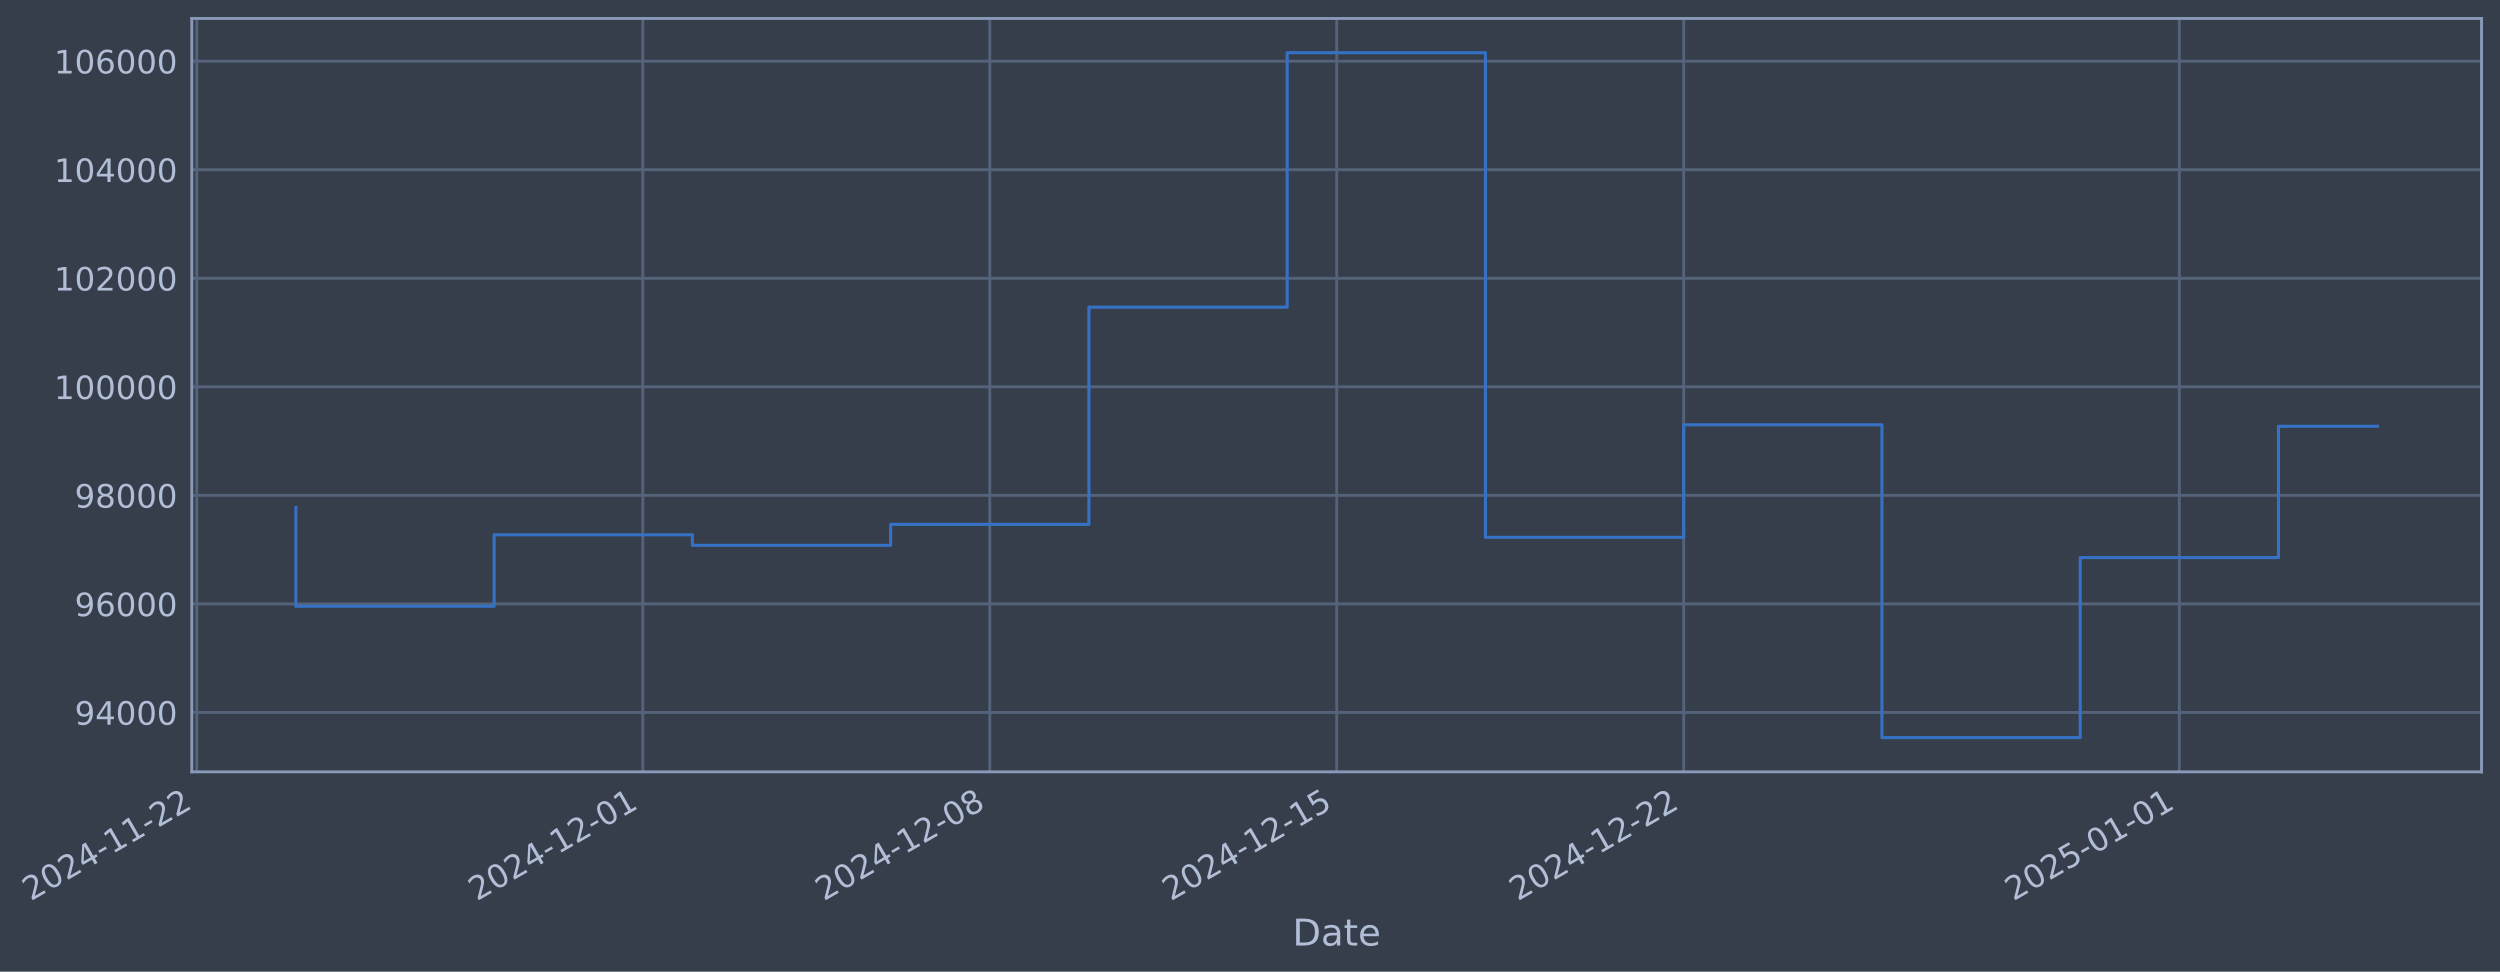
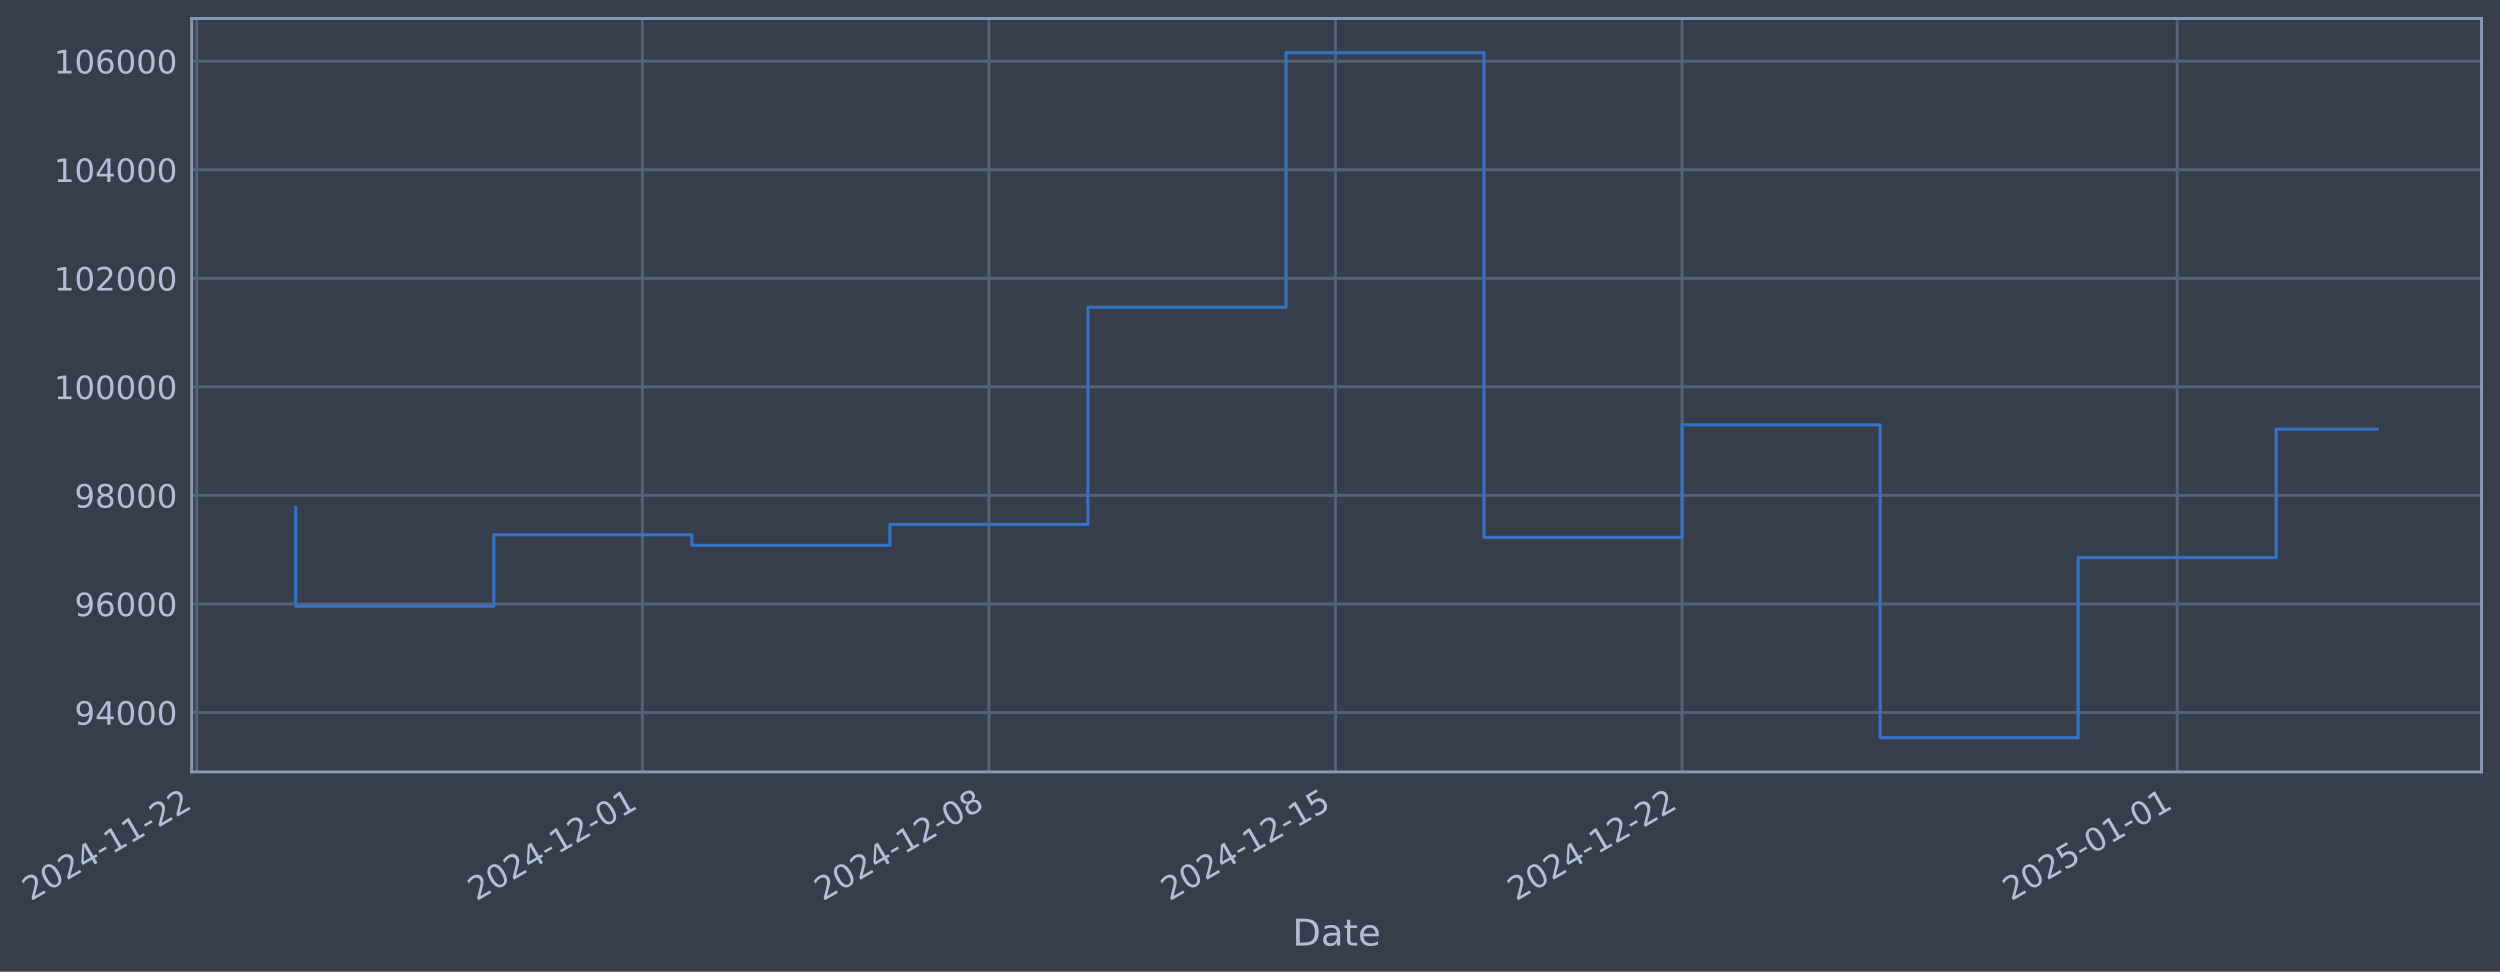
- <svg xmlns="http://www.w3.org/2000/svg" xmlns:xlink="http://www.w3.org/1999/xlink" width="974.783pt" height="378.87pt" viewBox="0 0 974.783 378.87" version="1.1">
+ <svg xmlns="http://www.w3.org/2000/svg" xmlns:xlink="http://www.w3.org/1999/xlink" width="974.739pt" height="378.87pt" viewBox="0 0 974.739 378.87" version="1.1">
  <defs>
    <style type="text/css">*{stroke-linejoin: round; stroke-linecap: butt}</style>
  </defs>
  <g id="figure_1">
    <g id="patch_1">
-       <path d="M 0 378.87  L 974.783 378.87  L 974.783 0  L 0 0  z " style="fill: #373e4b" />
+       <path d="M 0 378.87  L 974.739 378.87  L 974.739 0  L 0 0  z " style="fill: #373e4b" />
    </g>
    <g id="axes_1">
      <g id="patch_2">
-         <path d="M 74.783 300.96  L 967.583 300.96  L 967.583 7.2  L 74.783 7.2  z " style="fill: #373e4b" />
+         <path d="M 74.739 300.96  L 967.539 300.96  L 967.539 7.2  L 74.739 7.2  z " style="fill: #373e4b" />
      </g>
      <g id="matplotlib.axis_1">
        <g id="xtick_1">
          <g id="line2d_1">
-             <path d="M 76.713 300.96  L 76.713 7.2  " clip-path="url(#p471dee0fec)" style="fill: none; stroke: #546379; stroke-width: 1.12; stroke-linecap: square" />
+             <path d="M 76.713 300.96  L 76.713 7.2  " clip-path="url(#pae31cc3adf)" style="fill: none; stroke: #546379; stroke-width: 1.12; stroke-linecap: square" />
          </g>
          <g id="line2d_2" />
          <g id="text_1">
            <g style="fill: #b1bed6" transform="translate(11.98702 351.4642) rotate(-30) scale(0.126 -0.126)">
              <defs>
                <path id="DejaVuSans-32" d="M 1228 531  L 3431 531  L 3431 0  L 469 0  L 469 531  Q 828 903 1448 1529  Q 2069 2156 2228 2338  Q 2531 2678 2651 2914  Q 2772 3150 2772 3378  Q 2772 3750 2511 3984  Q 2250 4219 1831 4219  Q 1534 4219 1204 4116  Q 875 4013 500 3803  L 500 4441  Q 881 4594 1212 4672  Q 1544 4750 1819 4750  Q 2544 4750 2975 4387  Q 3406 4025 3406 3419  Q 3406 3131 3298 2873  Q 3191 2616 2906 2266  Q 2828 2175 2409 1742  Q 1991 1309 1228 531  z " transform="scale(0.015625)" />
                <path id="DejaVuSans-30" d="M 2034 4250  Q 1547 4250 1301 3770  Q 1056 3291 1056 2328  Q 1056 1369 1301 889  Q 1547 409 2034 409  Q 2525 409 2770 889  Q 3016 1369 3016 2328  Q 3016 3291 2770 3770  Q 2525 4250 2034 4250  z M 2034 4750  Q 2819 4750 3233 4129  Q 3647 3509 3647 2328  Q 3647 1150 3233 529  Q 2819 -91 2034 -91  Q 1250 -91 836 529  Q 422 1150 422 2328  Q 422 3509 836 4129  Q 1250 4750 2034 4750  z " transform="scale(0.015625)" />
                <path id="DejaVuSans-34" d="M 2419 4116  L 825 1625  L 2419 1625  L 2419 4116  z M 2253 4666  L 3047 4666  L 3047 1625  L 3713 1625  L 3713 1100  L 3047 1100  L 3047 0  L 2419 0  L 2419 1100  L 313 1100  L 313 1709  L 2253 4666  z " transform="scale(0.015625)" />
                <path id="DejaVuSans-2d" d="M 313 2009  L 1997 2009  L 1997 1497  L 313 1497  L 313 2009  z " transform="scale(0.015625)" />
                <path id="DejaVuSans-31" d="M 794 531  L 1825 531  L 1825 4091  L 703 3866  L 703 4441  L 1819 4666  L 2450 4666  L 2450 531  L 3481 531  L 3481 0  L 794 0  L 794 531  z " transform="scale(0.015625)" />
              </defs>
              <use xlink:href="#DejaVuSans-32" />
              <use xlink:href="#DejaVuSans-30" transform="translate(63.62305 0)" />
              <use xlink:href="#DejaVuSans-32" transform="translate(127.2461 0)" />
              <use xlink:href="#DejaVuSans-34" transform="translate(190.8691 0)" />
              <use xlink:href="#DejaVuSans-2d" transform="translate(254.4922 0)" />
              <use xlink:href="#DejaVuSans-31" transform="translate(290.5762 0)" />
              <use xlink:href="#DejaVuSans-31" transform="translate(354.1992 0)" />
              <use xlink:href="#DejaVuSans-2d" transform="translate(417.8223 0)" />
              <use xlink:href="#DejaVuSans-32" transform="translate(453.9062 0)" />
              <use xlink:href="#DejaVuSans-32" transform="translate(517.5293 0)" />
            </g>
          </g>
        </g>
        <g id="xtick_2">
          <g id="line2d_3">
-             <path d="M 250.647 300.96  L 250.647 7.2  " clip-path="url(#p471dee0fec)" style="fill: none; stroke: #546379; stroke-width: 1.12; stroke-linecap: square" />
+             <path d="M 250.448 300.96  L 250.448 7.2  " clip-path="url(#pae31cc3adf)" style="fill: none; stroke: #546379; stroke-width: 1.12; stroke-linecap: square" />
          </g>
          <g id="line2d_4" />
          <g id="text_2">
-             <g style="fill: #b1bed6" transform="translate(185.9218 351.4642) rotate(-30) scale(0.126 -0.126)">
+             <g style="fill: #b1bed6" transform="translate(185.7226 351.4642) rotate(-30) scale(0.126 -0.126)">
              <use xlink:href="#DejaVuSans-32" />
              <use xlink:href="#DejaVuSans-30" transform="translate(63.62305 0)" />
              <use xlink:href="#DejaVuSans-32" transform="translate(127.2461 0)" />
              <use xlink:href="#DejaVuSans-34" transform="translate(190.8691 0)" />
              <use xlink:href="#DejaVuSans-2d" transform="translate(254.4922 0)" />
              <use xlink:href="#DejaVuSans-31" transform="translate(290.5762 0)" />
              <use xlink:href="#DejaVuSans-32" transform="translate(354.1992 0)" />
              <use xlink:href="#DejaVuSans-2d" transform="translate(417.8223 0)" />
              <use xlink:href="#DejaVuSans-30" transform="translate(453.9062 0)" />
              <use xlink:href="#DejaVuSans-31" transform="translate(517.5293 0)" />
            </g>
          </g>
        </g>
        <g id="xtick_3">
          <g id="line2d_5">
-             <path d="M 385.93 300.96  L 385.93 7.2  " clip-path="url(#p471dee0fec)" style="fill: none; stroke: #546379; stroke-width: 1.12; stroke-linecap: square" />
+             <path d="M 385.576 300.96  L 385.576 7.2  " clip-path="url(#pae31cc3adf)" style="fill: none; stroke: #546379; stroke-width: 1.12; stroke-linecap: square" />
          </g>
          <g id="line2d_6" />
          <g id="text_3">
-             <g style="fill: #b1bed6" transform="translate(321.2045 351.4642) rotate(-30) scale(0.126 -0.126)">
+             <g style="fill: #b1bed6" transform="translate(320.8502 351.4642) rotate(-30) scale(0.126 -0.126)">
              <defs>
                <path id="DejaVuSans-38" d="M 2034 2216  Q 1584 2216 1326 1975  Q 1069 1734 1069 1313  Q 1069 891 1326 650  Q 1584 409 2034 409  Q 2484 409 2743 651  Q 3003 894 3003 1313  Q 3003 1734 2745 1975  Q 2488 2216 2034 2216  z M 1403 2484  Q 997 2584 770 2862  Q 544 3141 544 3541  Q 544 4100 942 4425  Q 1341 4750 2034 4750  Q 2731 4750 3128 4425  Q 3525 4100 3525 3541  Q 3525 3141 3298 2862  Q 3072 2584 2669 2484  Q 3125 2378 3379 2068  Q 3634 1759 3634 1313  Q 3634 634 3220 271  Q 2806 -91 2034 -91  Q 1263 -91 848 271  Q 434 634 434 1313  Q 434 1759 690 2068  Q 947 2378 1403 2484  z M 1172 3481  Q 1172 3119 1398 2916  Q 1625 2713 2034 2713  Q 2441 2713 2670 2916  Q 2900 3119 2900 3481  Q 2900 3844 2670 4047  Q 2441 4250 2034 4250  Q 1625 4250 1398 4047  Q 1172 3844 1172 3481  z " transform="scale(0.015625)" />
              </defs>
              <use xlink:href="#DejaVuSans-32" />
              <use xlink:href="#DejaVuSans-30" transform="translate(63.62305 0)" />
              <use xlink:href="#DejaVuSans-32" transform="translate(127.2461 0)" />
              <use xlink:href="#DejaVuSans-34" transform="translate(190.8691 0)" />
              <use xlink:href="#DejaVuSans-2d" transform="translate(254.4922 0)" />
              <use xlink:href="#DejaVuSans-31" transform="translate(290.5762 0)" />
              <use xlink:href="#DejaVuSans-32" transform="translate(354.1992 0)" />
              <use xlink:href="#DejaVuSans-2d" transform="translate(417.8223 0)" />
              <use xlink:href="#DejaVuSans-30" transform="translate(453.9062 0)" />
              <use xlink:href="#DejaVuSans-38" transform="translate(517.5293 0)" />
            </g>
          </g>
        </g>
        <g id="xtick_4">
          <g id="line2d_7">
-             <path d="M 521.213 300.96  L 521.213 7.2  " clip-path="url(#p471dee0fec)" style="fill: none; stroke: #546379; stroke-width: 1.12; stroke-linecap: square" />
+             <path d="M 520.703 300.96  L 520.703 7.2  " clip-path="url(#pae31cc3adf)" style="fill: none; stroke: #546379; stroke-width: 1.12; stroke-linecap: square" />
          </g>
          <g id="line2d_8" />
          <g id="text_4">
-             <g style="fill: #b1bed6" transform="translate(456.4871 351.4642) rotate(-30) scale(0.126 -0.126)">
+             <g style="fill: #b1bed6" transform="translate(455.9779 351.4642) rotate(-30) scale(0.126 -0.126)">
              <defs>
                <path id="DejaVuSans-35" d="M 691 4666  L 3169 4666  L 3169 4134  L 1269 4134  L 1269 2991  Q 1406 3038 1543 3061  Q 1681 3084 1819 3084  Q 2600 3084 3056 2656  Q 3513 2228 3513 1497  Q 3513 744 3044 326  Q 2575 -91 1722 -91  Q 1428 -91 1123 -41  Q 819 9 494 109  L 494 744  Q 775 591 1075 516  Q 1375 441 1709 441  Q 2250 441 2565 725  Q 2881 1009 2881 1497  Q 2881 1984 2565 2268  Q 2250 2553 1709 2553  Q 1456 2553 1204 2497  Q 953 2441 691 2322  L 691 4666  z " transform="scale(0.015625)" />
              </defs>
              <use xlink:href="#DejaVuSans-32" />
              <use xlink:href="#DejaVuSans-30" transform="translate(63.62305 0)" />
              <use xlink:href="#DejaVuSans-32" transform="translate(127.2461 0)" />
              <use xlink:href="#DejaVuSans-34" transform="translate(190.8691 0)" />
              <use xlink:href="#DejaVuSans-2d" transform="translate(254.4922 0)" />
              <use xlink:href="#DejaVuSans-31" transform="translate(290.5762 0)" />
              <use xlink:href="#DejaVuSans-32" transform="translate(354.1992 0)" />
              <use xlink:href="#DejaVuSans-2d" transform="translate(417.8223 0)" />
              <use xlink:href="#DejaVuSans-31" transform="translate(453.9062 0)" />
              <use xlink:href="#DejaVuSans-35" transform="translate(517.5293 0)" />
            </g>
          </g>
        </g>
        <g id="xtick_5">
          <g id="line2d_9">
-             <path d="M 656.495 300.96  L 656.495 7.2  " clip-path="url(#p471dee0fec)" style="fill: none; stroke: #546379; stroke-width: 1.12; stroke-linecap: square" />
+             <path d="M 655.831 300.96  L 655.831 7.2  " clip-path="url(#pae31cc3adf)" style="fill: none; stroke: #546379; stroke-width: 1.12; stroke-linecap: square" />
          </g>
          <g id="line2d_10" />
          <g id="text_5">
-             <g style="fill: #b1bed6" transform="translate(591.7698 351.4642) rotate(-30) scale(0.126 -0.126)">
+             <g style="fill: #b1bed6" transform="translate(591.1055 351.4642) rotate(-30) scale(0.126 -0.126)">
              <use xlink:href="#DejaVuSans-32" />
              <use xlink:href="#DejaVuSans-30" transform="translate(63.62305 0)" />
              <use xlink:href="#DejaVuSans-32" transform="translate(127.2461 0)" />
              <use xlink:href="#DejaVuSans-34" transform="translate(190.8691 0)" />
              <use xlink:href="#DejaVuSans-2d" transform="translate(254.4922 0)" />
              <use xlink:href="#DejaVuSans-31" transform="translate(290.5762 0)" />
              <use xlink:href="#DejaVuSans-32" transform="translate(354.1992 0)" />
              <use xlink:href="#DejaVuSans-2d" transform="translate(417.8223 0)" />
              <use xlink:href="#DejaVuSans-32" transform="translate(453.9062 0)" />
              <use xlink:href="#DejaVuSans-32" transform="translate(517.5293 0)" />
            </g>
          </g>
        </g>
        <g id="xtick_6">
          <g id="line2d_11">
-             <path d="M 849.756 300.96  L 849.756 7.2  " clip-path="url(#p471dee0fec)" style="fill: none; stroke: #546379; stroke-width: 1.12; stroke-linecap: square" />
+             <path d="M 848.871 300.96  L 848.871 7.2  " clip-path="url(#pae31cc3adf)" style="fill: none; stroke: #546379; stroke-width: 1.12; stroke-linecap: square" />
          </g>
          <g id="line2d_12" />
          <g id="text_6">
-             <g style="fill: #b1bed6" transform="translate(785.0307 351.4642) rotate(-30) scale(0.126 -0.126)">
+             <g style="fill: #b1bed6" transform="translate(784.145 351.4642) rotate(-30) scale(0.126 -0.126)">
              <use xlink:href="#DejaVuSans-32" />
              <use xlink:href="#DejaVuSans-30" transform="translate(63.62305 0)" />
              <use xlink:href="#DejaVuSans-32" transform="translate(127.2461 0)" />
              <use xlink:href="#DejaVuSans-35" transform="translate(190.8691 0)" />
              <use xlink:href="#DejaVuSans-2d" transform="translate(254.4922 0)" />
              <use xlink:href="#DejaVuSans-30" transform="translate(290.5762 0)" />
              <use xlink:href="#DejaVuSans-31" transform="translate(354.1992 0)" />
              <use xlink:href="#DejaVuSans-2d" transform="translate(417.8223 0)" />
              <use xlink:href="#DejaVuSans-30" transform="translate(453.9062 0)" />
              <use xlink:href="#DejaVuSans-31" transform="translate(517.5293 0)" />
            </g>
          </g>
        </g>
        <g id="text_7">
-           <g style="fill: #b1bed6" transform="translate(503.9738 368.6753) scale(0.144 -0.144)">
+           <g style="fill: #b1bed6" transform="translate(503.9295 368.6753) scale(0.144 -0.144)">
            <defs>
              <path id="DejaVuSans-44" d="M 1259 4147  L 1259 519  L 2022 519  Q 2988 519 3436 956  Q 3884 1394 3884 2338  Q 3884 3275 3436 3711  Q 2988 4147 2022 4147  L 1259 4147  z M 628 4666  L 1925 4666  Q 3281 4666 3915 4102  Q 4550 3538 4550 2338  Q 4550 1131 3912 565  Q 3275 0 1925 0  L 628 0  L 628 4666  z " transform="scale(0.015625)" />
              <path id="DejaVuSans-61" d="M 2194 1759  Q 1497 1759 1228 1600  Q 959 1441 959 1056  Q 959 750 1161 570  Q 1363 391 1709 391  Q 2188 391 2477 730  Q 2766 1069 2766 1631  L 2766 1759  L 2194 1759  z M 3341 1997  L 3341 0  L 2766 0  L 2766 531  Q 2569 213 2275 61  Q 1981 -91 1556 -91  Q 1019 -91 701 211  Q 384 513 384 1019  Q 384 1609 779 1909  Q 1175 2209 1959 2209  L 2766 2209  L 2766 2266  Q 2766 2663 2505 2880  Q 2244 3097 1772 3097  Q 1472 3097 1187 3025  Q 903 2953 641 2809  L 641 3341  Q 956 3463 1253 3523  Q 1550 3584 1831 3584  Q 2591 3584 2966 3190  Q 3341 2797 3341 1997  z " transform="scale(0.015625)" />
              <path id="DejaVuSans-74" d="M 1172 4494  L 1172 3500  L 2356 3500  L 2356 3053  L 1172 3053  L 1172 1153  Q 1172 725 1289 603  Q 1406 481 1766 481  L 2356 481  L 2356 0  L 1766 0  Q 1100 0 847 248  Q 594 497 594 1153  L 594 3053  L 172 3053  L 172 3500  L 594 3500  L 594 4494  L 1172 4494  z " transform="scale(0.015625)" />
              <path id="DejaVuSans-65" d="M 3597 1894  L 3597 1613  L 953 1613  Q 991 1019 1311 708  Q 1631 397 2203 397  Q 2534 397 2845 478  Q 3156 559 3463 722  L 3463 178  Q 3153 47 2828 -22  Q 2503 -91 2169 -91  Q 1331 -91 842 396  Q 353 884 353 1716  Q 353 2575 817 3079  Q 1281 3584 2069 3584  Q 2775 3584 3186 3129  Q 3597 2675 3597 1894  z M 3022 2063  Q 3016 2534 2758 2815  Q 2500 3097 2075 3097  Q 1594 3097 1305 2825  Q 1016 2553 972 2059  L 3022 2063  z " transform="scale(0.015625)" />
            </defs>
            <use xlink:href="#DejaVuSans-44" />
            <use xlink:href="#DejaVuSans-61" transform="translate(77.00195 0)" />
            <use xlink:href="#DejaVuSans-74" transform="translate(138.2812 0)" />
            <use xlink:href="#DejaVuSans-65" transform="translate(177.4902 0)" />
          </g>
        </g>
      </g>
      <g id="matplotlib.axis_2">
        <g id="ytick_1">
          <g id="line2d_13">
-             <path d="M 74.783 277.797  L 967.583 277.797  " clip-path="url(#p471dee0fec)" style="fill: none; stroke: #546379; stroke-width: 1.12; stroke-linecap: square" />
+             <path d="M 74.739 277.797  L 967.539 277.797  " clip-path="url(#pae31cc3adf)" style="fill: none; stroke: #546379; stroke-width: 1.12; stroke-linecap: square" />
          </g>
          <g id="line2d_14" />
          <g id="text_8">
-             <g style="fill: #b1bed6" transform="translate(29.09914 282.5841) scale(0.126 -0.126)">
+             <g style="fill: #b1bed6" transform="translate(29.05486 282.5841) scale(0.126 -0.126)">
              <defs>
                <path id="DejaVuSans-39" d="M 703 97  L 703 672  Q 941 559 1184 500  Q 1428 441 1663 441  Q 2288 441 2617 861  Q 2947 1281 2994 2138  Q 2813 1869 2534 1725  Q 2256 1581 1919 1581  Q 1219 1581 811 2004  Q 403 2428 403 3163  Q 403 3881 828 4315  Q 1253 4750 1959 4750  Q 2769 4750 3195 4129  Q 3622 3509 3622 2328  Q 3622 1225 3098 567  Q 2575 -91 1691 -91  Q 1453 -91 1209 -44  Q 966 3 703 97  z M 1959 2075  Q 2384 2075 2632 2365  Q 2881 2656 2881 3163  Q 2881 3666 2632 3958  Q 2384 4250 1959 4250  Q 1534 4250 1286 3958  Q 1038 3666 1038 3163  Q 1038 2656 1286 2365  Q 1534 2075 1959 2075  z " transform="scale(0.015625)" />
              </defs>
              <use xlink:href="#DejaVuSans-39" />
              <use xlink:href="#DejaVuSans-34" transform="translate(63.62305 0)" />
              <use xlink:href="#DejaVuSans-30" transform="translate(127.2461 0)" />
              <use xlink:href="#DejaVuSans-30" transform="translate(190.8691 0)" />
              <use xlink:href="#DejaVuSans-30" transform="translate(254.4922 0)" />
            </g>
          </g>
        </g>
        <g id="ytick_2">
          <g id="line2d_15">
-             <path d="M 74.783 235.473  L 967.583 235.473  " clip-path="url(#p471dee0fec)" style="fill: none; stroke: #546379; stroke-width: 1.12; stroke-linecap: square" />
+             <path d="M 74.739 235.473  L 967.539 235.473  " clip-path="url(#pae31cc3adf)" style="fill: none; stroke: #546379; stroke-width: 1.12; stroke-linecap: square" />
          </g>
          <g id="line2d_16" />
          <g id="text_9">
-             <g style="fill: #b1bed6" transform="translate(29.09914 240.2602) scale(0.126 -0.126)">
+             <g style="fill: #b1bed6" transform="translate(29.05486 240.2602) scale(0.126 -0.126)">
              <defs>
                <path id="DejaVuSans-36" d="M 2113 2584  Q 1688 2584 1439 2293  Q 1191 2003 1191 1497  Q 1191 994 1439 701  Q 1688 409 2113 409  Q 2538 409 2786 701  Q 3034 994 3034 1497  Q 3034 2003 2786 2293  Q 2538 2584 2113 2584  z M 3366 4563  L 3366 3988  Q 3128 4100 2886 4159  Q 2644 4219 2406 4219  Q 1781 4219 1451 3797  Q 1122 3375 1075 2522  Q 1259 2794 1537 2939  Q 1816 3084 2150 3084  Q 2853 3084 3261 2657  Q 3669 2231 3669 1497  Q 3669 778 3244 343  Q 2819 -91 2113 -91  Q 1303 -91 875 529  Q 447 1150 447 2328  Q 447 3434 972 4092  Q 1497 4750 2381 4750  Q 2619 4750 2861 4703  Q 3103 4656 3366 4563  z " transform="scale(0.015625)" />
              </defs>
              <use xlink:href="#DejaVuSans-39" />
              <use xlink:href="#DejaVuSans-36" transform="translate(63.62305 0)" />
              <use xlink:href="#DejaVuSans-30" transform="translate(127.2461 0)" />
              <use xlink:href="#DejaVuSans-30" transform="translate(190.8691 0)" />
              <use xlink:href="#DejaVuSans-30" transform="translate(254.4922 0)" />
            </g>
          </g>
        </g>
        <g id="ytick_3">
          <g id="line2d_17">
-             <path d="M 74.783 193.149  L 967.583 193.149  " clip-path="url(#p471dee0fec)" style="fill: none; stroke: #546379; stroke-width: 1.12; stroke-linecap: square" />
+             <path d="M 74.739 193.149  L 967.539 193.149  " clip-path="url(#pae31cc3adf)" style="fill: none; stroke: #546379; stroke-width: 1.12; stroke-linecap: square" />
          </g>
          <g id="line2d_18" />
          <g id="text_10">
-             <g style="fill: #b1bed6" transform="translate(29.09914 197.9364) scale(0.126 -0.126)">
+             <g style="fill: #b1bed6" transform="translate(29.05486 197.9364) scale(0.126 -0.126)">
              <use xlink:href="#DejaVuSans-39" />
              <use xlink:href="#DejaVuSans-38" transform="translate(63.62305 0)" />
              <use xlink:href="#DejaVuSans-30" transform="translate(127.2461 0)" />
              <use xlink:href="#DejaVuSans-30" transform="translate(190.8691 0)" />
              <use xlink:href="#DejaVuSans-30" transform="translate(254.4922 0)" />
            </g>
          </g>
        </g>
        <g id="ytick_4">
          <g id="line2d_19">
-             <path d="M 74.783 150.826  L 967.583 150.826  " clip-path="url(#p471dee0fec)" style="fill: none; stroke: #546379; stroke-width: 1.12; stroke-linecap: square" />
+             <path d="M 74.739 150.826  L 967.539 150.826  " clip-path="url(#pae31cc3adf)" style="fill: none; stroke: #546379; stroke-width: 1.12; stroke-linecap: square" />
          </g>
          <g id="line2d_20" />
          <g id="text_11">
-             <g style="fill: #b1bed6" transform="translate(21.08239 155.6126) scale(0.126 -0.126)">
+             <g style="fill: #b1bed6" transform="translate(21.03811 155.6126) scale(0.126 -0.126)">
              <use xlink:href="#DejaVuSans-31" />
              <use xlink:href="#DejaVuSans-30" transform="translate(63.62305 0)" />
              <use xlink:href="#DejaVuSans-30" transform="translate(127.2461 0)" />
              <use xlink:href="#DejaVuSans-30" transform="translate(190.8691 0)" />
              <use xlink:href="#DejaVuSans-30" transform="translate(254.4922 0)" />
              <use xlink:href="#DejaVuSans-30" transform="translate(318.1152 0)" />
            </g>
          </g>
        </g>
        <g id="ytick_5">
          <g id="line2d_21">
-             <path d="M 74.783 108.502  L 967.583 108.502  " clip-path="url(#p471dee0fec)" style="fill: none; stroke: #546379; stroke-width: 1.12; stroke-linecap: square" />
+             <path d="M 74.739 108.502  L 967.539 108.502  " clip-path="url(#pae31cc3adf)" style="fill: none; stroke: #546379; stroke-width: 1.12; stroke-linecap: square" />
          </g>
          <g id="line2d_22" />
          <g id="text_12">
-             <g style="fill: #b1bed6" transform="translate(21.08239 113.2888) scale(0.126 -0.126)">
+             <g style="fill: #b1bed6" transform="translate(21.03811 113.2888) scale(0.126 -0.126)">
              <use xlink:href="#DejaVuSans-31" />
              <use xlink:href="#DejaVuSans-30" transform="translate(63.62305 0)" />
              <use xlink:href="#DejaVuSans-32" transform="translate(127.2461 0)" />
              <use xlink:href="#DejaVuSans-30" transform="translate(190.8691 0)" />
              <use xlink:href="#DejaVuSans-30" transform="translate(254.4922 0)" />
              <use xlink:href="#DejaVuSans-30" transform="translate(318.1152 0)" />
            </g>
          </g>
        </g>
        <g id="ytick_6">
          <g id="line2d_23">
-             <path d="M 74.783 66.178  L 967.583 66.178  " clip-path="url(#p471dee0fec)" style="fill: none; stroke: #546379; stroke-width: 1.12; stroke-linecap: square" />
+             <path d="M 74.739 66.178  L 967.539 66.178  " clip-path="url(#pae31cc3adf)" style="fill: none; stroke: #546379; stroke-width: 1.12; stroke-linecap: square" />
          </g>
          <g id="line2d_24" />
          <g id="text_13">
-             <g style="fill: #b1bed6" transform="translate(21.08239 70.96502) scale(0.126 -0.126)">
+             <g style="fill: #b1bed6" transform="translate(21.03811 70.96502) scale(0.126 -0.126)">
              <use xlink:href="#DejaVuSans-31" />
              <use xlink:href="#DejaVuSans-30" transform="translate(63.62305 0)" />
              <use xlink:href="#DejaVuSans-34" transform="translate(127.2461 0)" />
              <use xlink:href="#DejaVuSans-30" transform="translate(190.8691 0)" />
              <use xlink:href="#DejaVuSans-30" transform="translate(254.4922 0)" />
              <use xlink:href="#DejaVuSans-30" transform="translate(318.1152 0)" />
            </g>
          </g>
        </g>
        <g id="ytick_7">
          <g id="line2d_25">
-             <path d="M 74.783 23.854  L 967.583 23.854  " clip-path="url(#p471dee0fec)" style="fill: none; stroke: #546379; stroke-width: 1.12; stroke-linecap: square" />
+             <path d="M 74.739 23.854  L 967.539 23.854  " clip-path="url(#pae31cc3adf)" style="fill: none; stroke: #546379; stroke-width: 1.12; stroke-linecap: square" />
          </g>
          <g id="line2d_26" />
          <g id="text_14">
-             <g style="fill: #b1bed6" transform="translate(21.08239 28.64121) scale(0.126 -0.126)">
+             <g style="fill: #b1bed6" transform="translate(21.03811 28.64121) scale(0.126 -0.126)">
              <use xlink:href="#DejaVuSans-31" />
              <use xlink:href="#DejaVuSans-30" transform="translate(63.62305 0)" />
              <use xlink:href="#DejaVuSans-36" transform="translate(127.2461 0)" />
              <use xlink:href="#DejaVuSans-30" transform="translate(190.8691 0)" />
              <use xlink:href="#DejaVuSans-30" transform="translate(254.4922 0)" />
              <use xlink:href="#DejaVuSans-30" transform="translate(318.1152 0)" />
            </g>
          </g>
        </g>
      </g>
      <g id="line2d_27">
-         <path d="M 115.365 197.87  L 115.365 236.383  L 192.669 236.383  L 192.669 208.521  L 269.973 208.521  L 269.973 212.628  L 347.278 212.628  L 347.278 204.459  L 424.582 204.459  L 424.582 119.77  L 501.887 119.77  L 501.887 20.553  L 579.191 20.553  L 579.191 209.517  L 656.495 209.517  L 656.495 165.636  L 733.8 165.636  L 733.8 287.607  L 811.104 287.607  L 811.104 217.409  L 888.408 217.409  L 888.408 166.207  L 927.001 166.207  " clip-path="url(#p471dee0fec)" style="fill: none; stroke: #3572c6; stroke-width: 1.2; stroke-linecap: square" />
+         <path d="M 115.32 197.87  L 115.32 236.383  L 192.536 236.383  L 192.536 208.521  L 269.752 208.521  L 269.752 212.628  L 346.968 212.628  L 346.968 204.459  L 424.184 204.459  L 424.184 119.77  L 501.399 119.77  L 501.399 20.553  L 578.615 20.553  L 578.615 209.517  L 655.831 209.517  L 655.831 165.636  L 733.047 165.636  L 733.047 287.607  L 810.263 287.607  L 810.263 217.409  L 887.478 217.409  L 887.478 167.341  L 926.957 167.341  " clip-path="url(#pae31cc3adf)" style="fill: none; stroke: #3572c6; stroke-width: 1.2; stroke-linecap: square" />
      </g>
      <g id="patch_3">
-         <path d="M 74.783 300.96  L 74.783 7.2  " style="fill: none; stroke: #899ab8; stroke-width: 1.12; stroke-linejoin: miter; stroke-linecap: square" />
+         <path d="M 74.739 300.96  L 74.739 7.2  " style="fill: none; stroke: #899ab8; stroke-width: 1.12; stroke-linejoin: miter; stroke-linecap: square" />
      </g>
      <g id="patch_4">
-         <path d="M 967.583 300.96  L 967.583 7.2  " style="fill: none; stroke: #899ab8; stroke-width: 1.12; stroke-linejoin: miter; stroke-linecap: square" />
+         <path d="M 967.539 300.96  L 967.539 7.2  " style="fill: none; stroke: #899ab8; stroke-width: 1.12; stroke-linejoin: miter; stroke-linecap: square" />
      </g>
      <g id="patch_5">
-         <path d="M 74.783 300.96  L 967.583 300.96  " style="fill: none; stroke: #899ab8; stroke-width: 1.12; stroke-linejoin: miter; stroke-linecap: square" />
+         <path d="M 74.739 300.96  L 967.539 300.96  " style="fill: none; stroke: #899ab8; stroke-width: 1.12; stroke-linejoin: miter; stroke-linecap: square" />
      </g>
      <g id="patch_6">
-         <path d="M 74.783 7.2  L 967.583 7.2  " style="fill: none; stroke: #899ab8; stroke-width: 1.12; stroke-linejoin: miter; stroke-linecap: square" />
+         <path d="M 74.739 7.2  L 967.539 7.2  " style="fill: none; stroke: #899ab8; stroke-width: 1.12; stroke-linejoin: miter; stroke-linecap: square" />
      </g>
    </g>
  </g>
  <defs>
-     <clipPath id="p471dee0fec">
-       <rect x="74.783" y="7.2" width="892.8" height="293.76" />
+     <clipPath id="pae31cc3adf">
+       <rect x="74.739" y="7.2" width="892.8" height="293.76" />
    </clipPath>
  </defs>
</svg>
